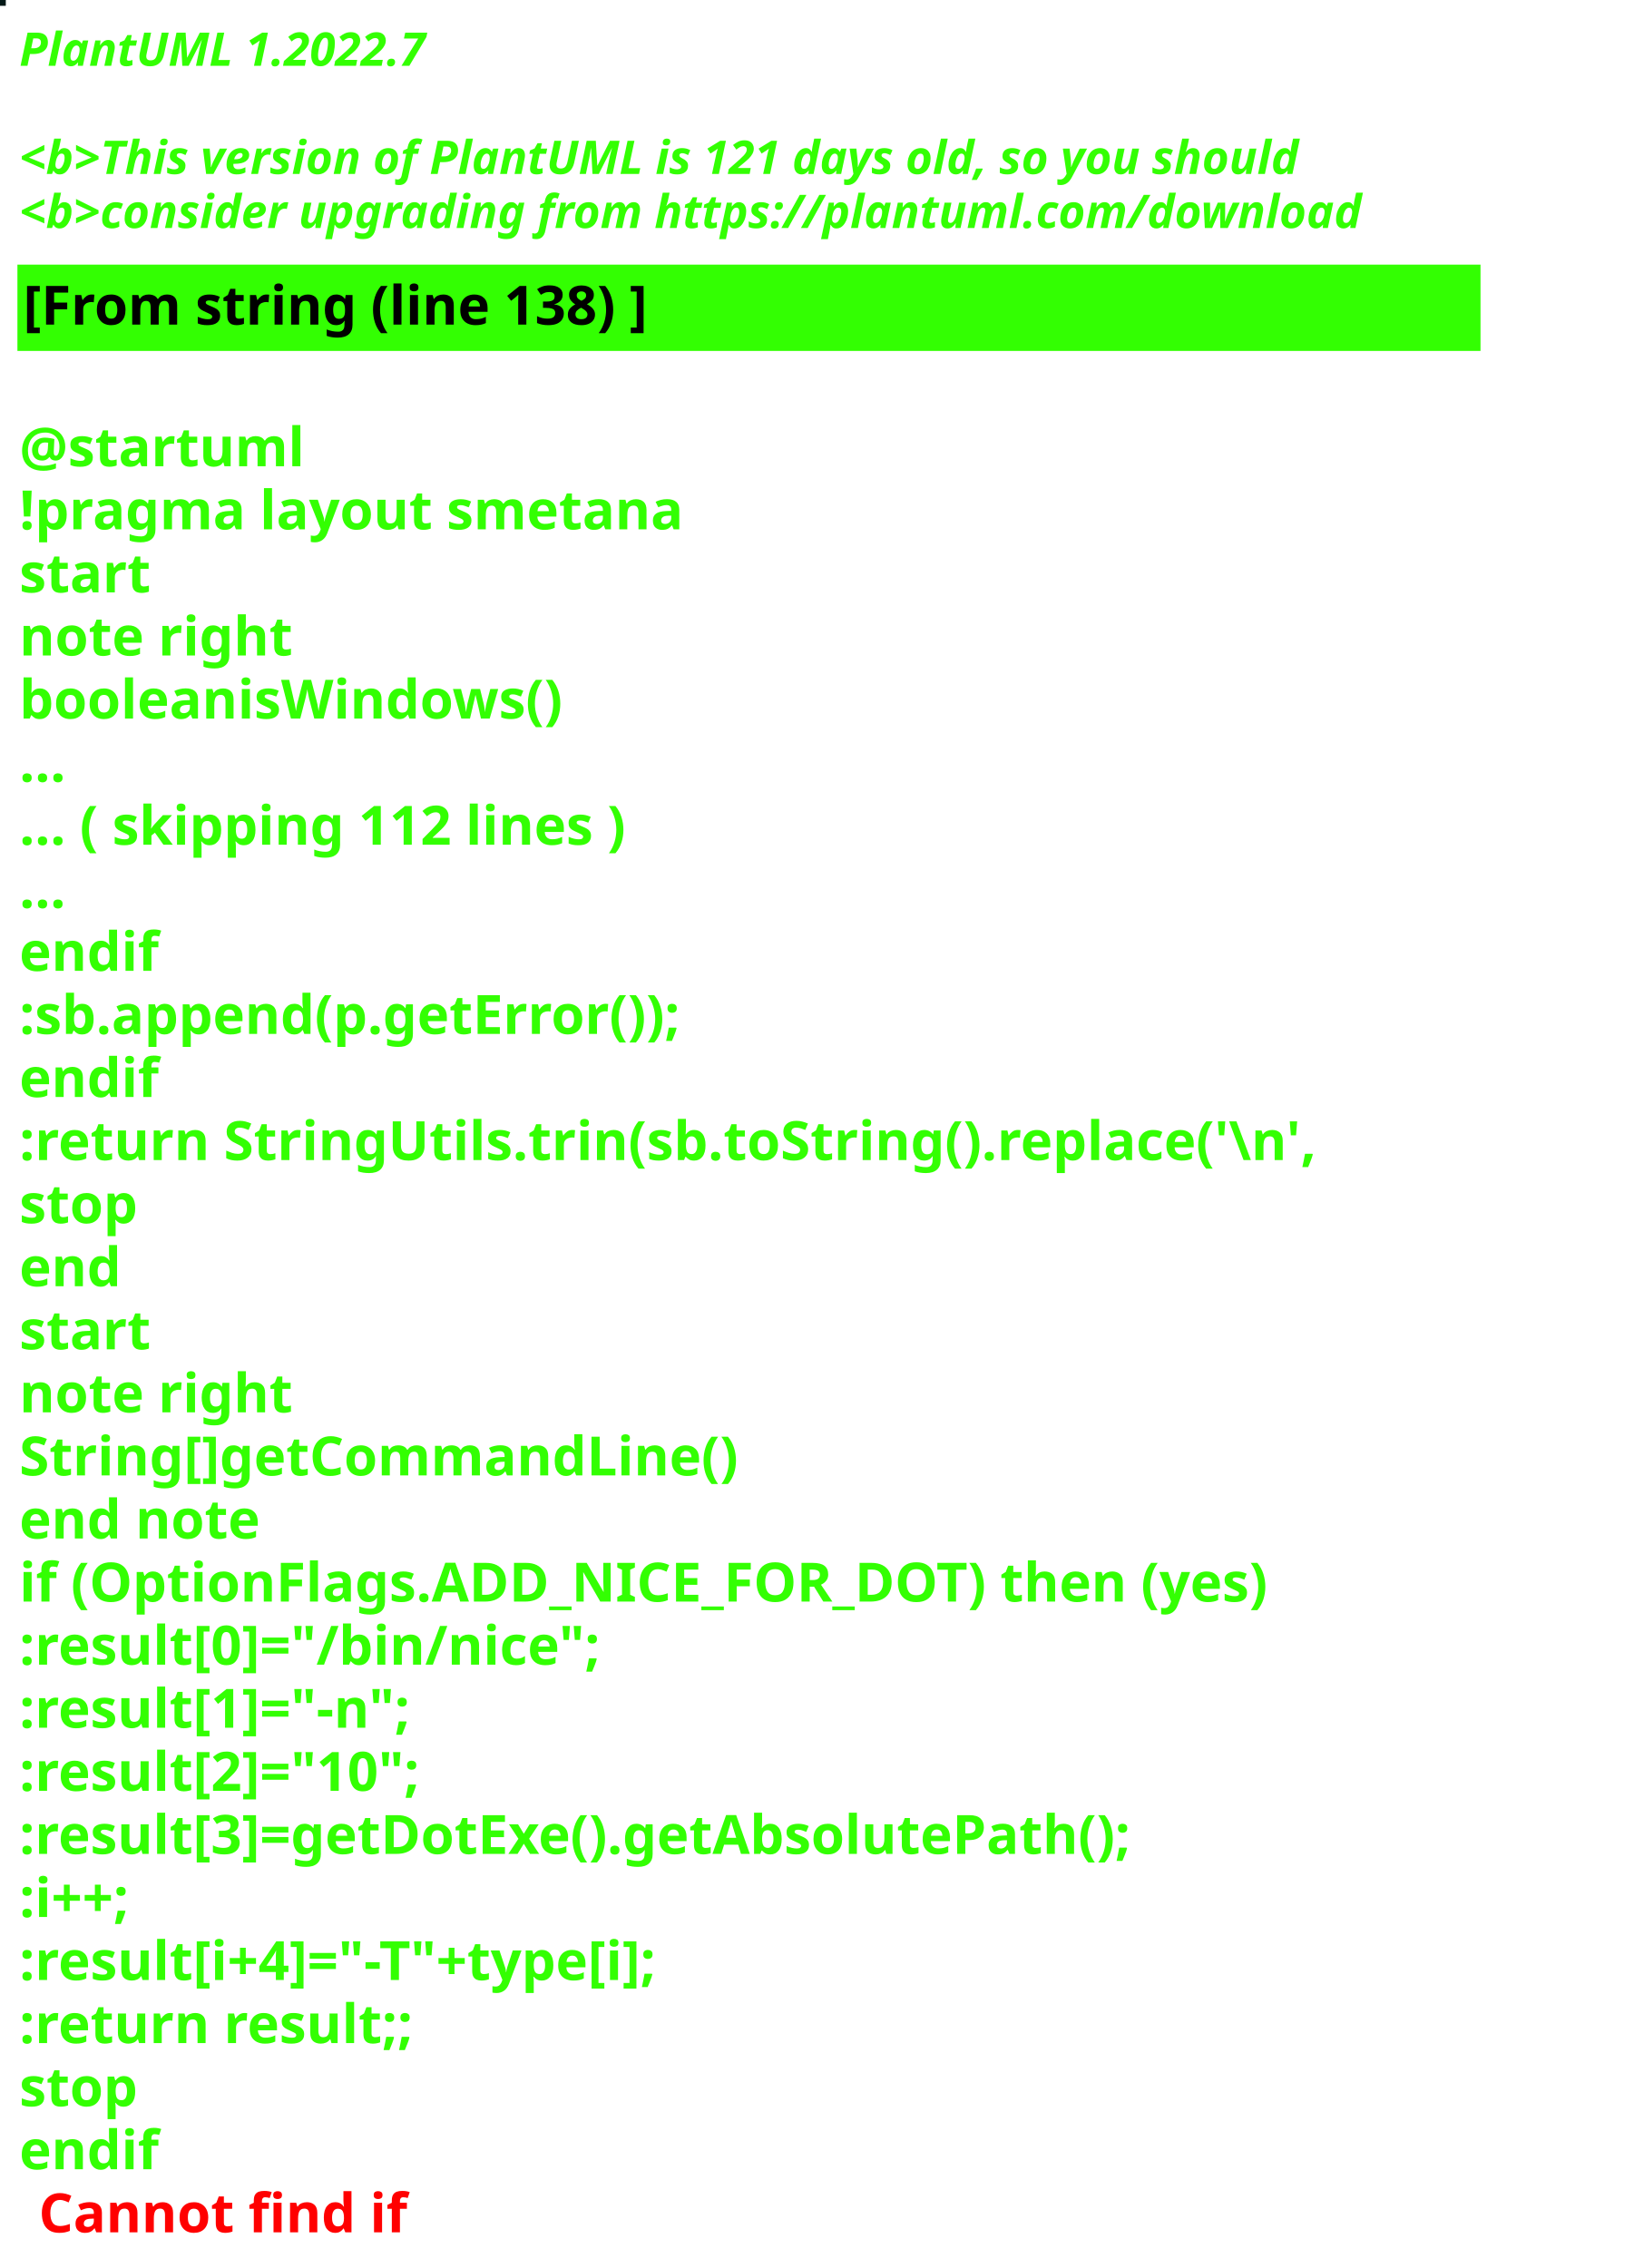
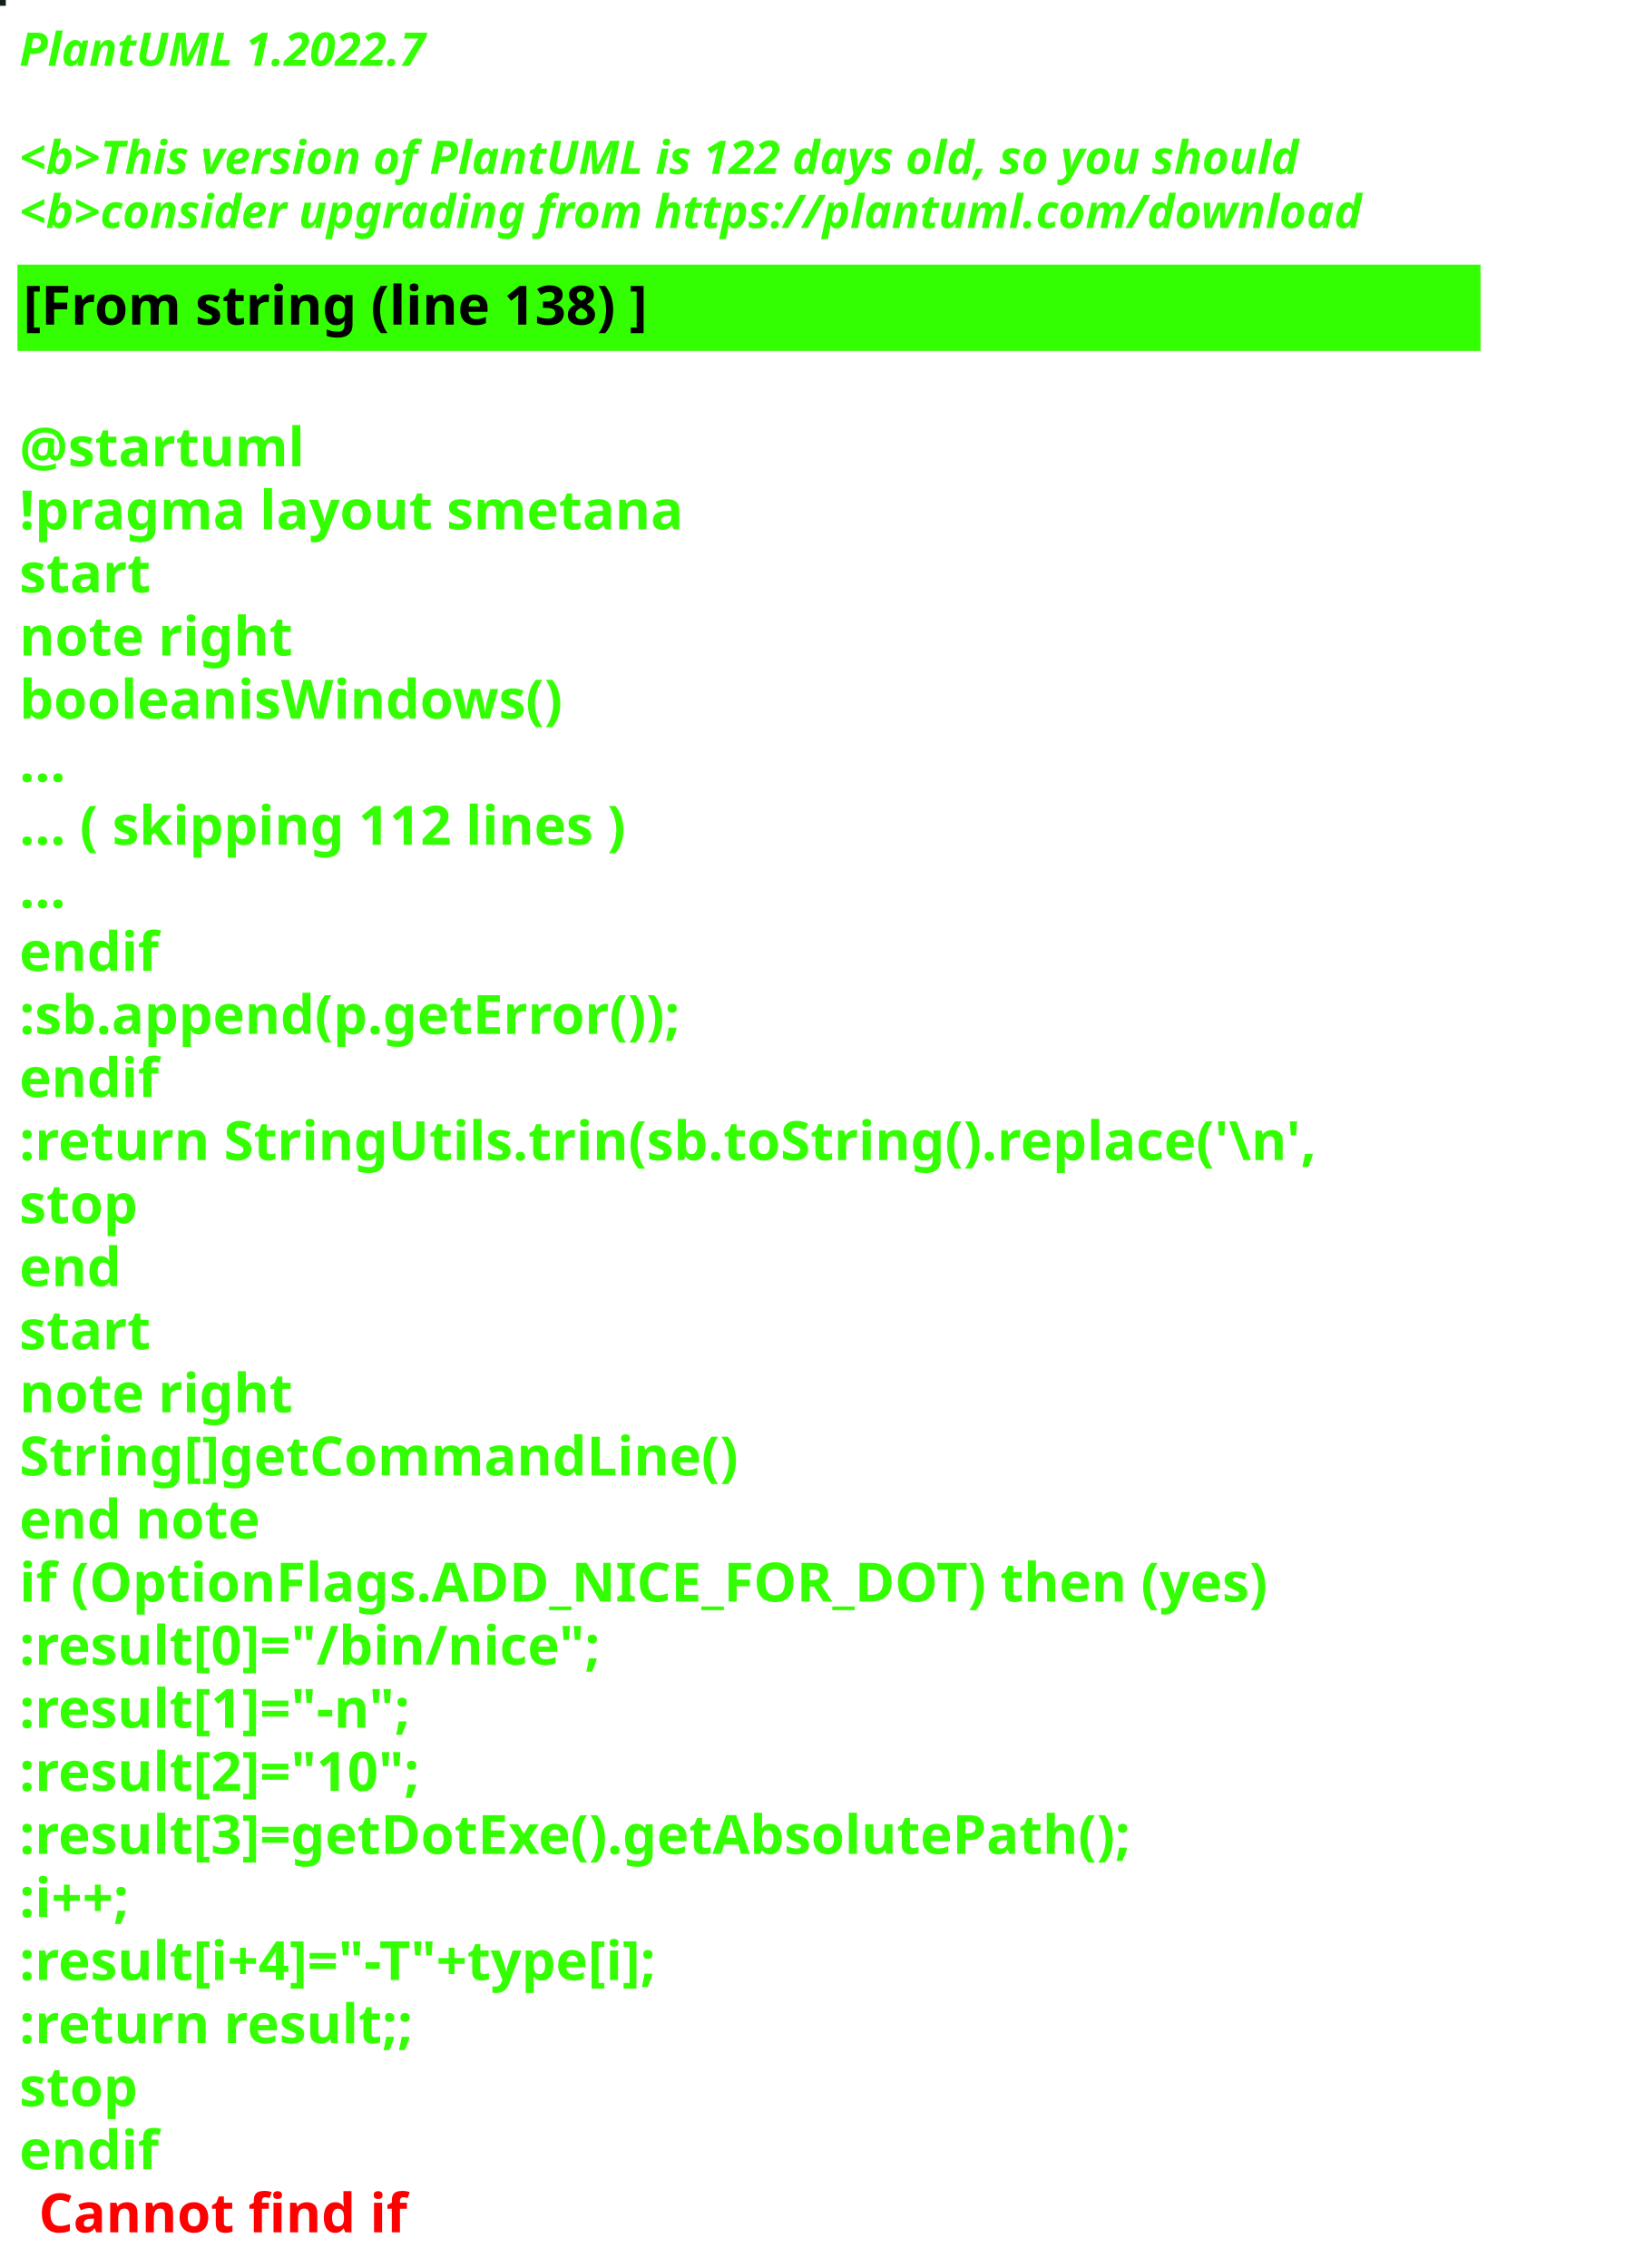
<svg xmlns="http://www.w3.org/2000/svg" contentStyleType="text/css" height="586px" preserveAspectRatio="none" style="width:422px;height:586px;background:#000000;" version="1.1" viewBox="0 0 422 586" width="422px" zoomAndPan="magnify">
  <defs />
  <g>
-     <rect fill="#031917" height="1" style="stroke:#031917;stroke-width:1.0;" width="1" x="0" y="0" />
+     <rect fill="#151C20" height="1" style="stroke:#151C20;stroke-width:1.0;" width="1" x="0" y="0" />
    <text fill="#33FF02" font-family="sans-serif" font-size="12" font-style="italic" font-weight="bold" lengthAdjust="spacing" textLength="127" x="5" y="17">PlantUML 1.2022.7</text>
    <text fill="#33FF02" font-family="sans-serif" font-size="12" font-style="italic" font-weight="bold" lengthAdjust="spacing" textLength="4" x="5" y="30.969"> </text>
-     <text fill="#33FF02" font-family="sans-serif" font-size="12" font-style="italic" font-weight="bold" lengthAdjust="spacing" textLength="399" x="5" y="44.938">&lt;b&gt;This version of PlantUML is 121 days old, so you should</text>
+     <text fill="#33FF02" font-family="sans-serif" font-size="12" font-style="italic" font-weight="bold" lengthAdjust="spacing" textLength="399" x="5" y="44.938">&lt;b&gt;This version of PlantUML is 122 days old, so you should</text>
    <text fill="#33FF02" font-family="sans-serif" font-size="12" font-style="italic" font-weight="bold" lengthAdjust="spacing" textLength="408" x="5" y="58.906">&lt;b&gt;consider upgrading from https://plantuml.com/download</text>
    <rect fill="#33FF02" height="21.297" style="stroke:#33FF02;stroke-width:1.0;" width="377" x="5" y="68.875" />
    <text fill="#000000" font-family="sans-serif" font-size="14" font-weight="bold" lengthAdjust="spacing" textLength="188" x="6" y="83.875">[From string (line 138) ]</text>
    <text fill="#33FF02" font-family="sans-serif" font-size="14" font-weight="bold" lengthAdjust="spacing" textLength="5" x="5" y="104.172"> </text>
    <text fill="#33FF02" font-family="sans-serif" font-size="14" font-weight="bold" lengthAdjust="spacing" textLength="79" x="5" y="120.469">@startuml</text>
    <text fill="#33FF02" font-family="sans-serif" font-size="14" font-weight="bold" lengthAdjust="spacing" textLength="190" x="5" y="136.766">!pragma layout smetana</text>
    <text fill="#33FF02" font-family="sans-serif" font-size="14" font-weight="bold" lengthAdjust="spacing" textLength="37" x="5" y="153.062">start</text>
    <text fill="#33FF02" font-family="sans-serif" font-size="14" font-weight="bold" lengthAdjust="spacing" textLength="78" x="5" y="169.359">note right</text>
    <text fill="#33FF02" font-family="sans-serif" font-size="14" font-weight="bold" lengthAdjust="spacing" textLength="160" x="5" y="185.656">booleanisWindows()</text>
    <text fill="#33FF02" font-family="sans-serif" font-size="14" font-weight="bold" lengthAdjust="spacing" textLength="15" x="5" y="201.953">...</text>
    <text fill="#33FF02" font-family="sans-serif" font-size="14" font-weight="bold" lengthAdjust="spacing" textLength="185" x="5" y="218.25">... ( skipping 112 lines )</text>
    <text fill="#33FF02" font-family="sans-serif" font-size="14" font-weight="bold" lengthAdjust="spacing" textLength="15" x="5" y="234.547">...</text>
    <text fill="#33FF02" font-family="sans-serif" font-size="14" font-weight="bold" lengthAdjust="spacing" textLength="40" x="5" y="250.844">endif</text>
    <text fill="#33FF02" font-family="sans-serif" font-size="14" font-weight="bold" lengthAdjust="spacing" textLength="200" x="5" y="267.141">:sb.append(p.getError());</text>
    <text fill="#33FF02" font-family="sans-serif" font-size="14" font-weight="bold" lengthAdjust="spacing" textLength="40" x="5" y="283.438">endif</text>
    <text fill="#33FF02" font-family="sans-serif" font-size="14" font-weight="bold" lengthAdjust="spacing" textLength="377" x="5" y="299.734">:return StringUtils.trin(sb.toString().replace('\n',</text>
    <text fill="#33FF02" font-family="sans-serif" font-size="14" font-weight="bold" lengthAdjust="spacing" textLength="35" x="5" y="316.031">stop</text>
    <text fill="#33FF02" font-family="sans-serif" font-size="14" font-weight="bold" lengthAdjust="spacing" textLength="30" x="5" y="332.328">end</text>
    <text fill="#33FF02" font-family="sans-serif" font-size="14" font-weight="bold" lengthAdjust="spacing" textLength="37" x="5" y="348.625">start</text>
    <text fill="#33FF02" font-family="sans-serif" font-size="14" font-weight="bold" lengthAdjust="spacing" textLength="78" x="5" y="364.922">note right</text>
    <text fill="#33FF02" font-family="sans-serif" font-size="14" font-weight="bold" lengthAdjust="spacing" textLength="208" x="5" y="381.219">String[]getCommandLine()</text>
    <text fill="#33FF02" font-family="sans-serif" font-size="14" font-weight="bold" lengthAdjust="spacing" textLength="71" x="5" y="397.516">end note</text>
    <text fill="#33FF02" font-family="sans-serif" font-size="14" font-weight="bold" lengthAdjust="spacing" textLength="364" x="5" y="413.812">if (OptionFlags.ADD_NICE_FOR_DOT) then (yes)</text>
    <text fill="#33FF02" font-family="sans-serif" font-size="14" font-weight="bold" lengthAdjust="spacing" textLength="173" x="5" y="430.109">:result[0]="/bin/nice";</text>
    <text fill="#33FF02" font-family="sans-serif" font-size="14" font-weight="bold" lengthAdjust="spacing" textLength="122" x="5" y="446.406">:result[1]="-n";</text>
    <text fill="#33FF02" font-family="sans-serif" font-size="14" font-weight="bold" lengthAdjust="spacing" textLength="126" x="5" y="462.703">:result[2]="10";</text>
    <text fill="#33FF02" font-family="sans-serif" font-size="14" font-weight="bold" lengthAdjust="spacing" textLength="333" x="5" y="479">:result[3]=getDotExe().getAbsolutePath();</text>
    <text fill="#33FF02" font-family="sans-serif" font-size="14" font-weight="bold" lengthAdjust="spacing" textLength="40" x="5" y="495.297">:i++;</text>
    <text fill="#33FF02" font-family="sans-serif" font-size="14" font-weight="bold" lengthAdjust="spacing" textLength="201" x="5" y="511.594">:result[i+4]="-T"+type[i];</text>
    <text fill="#33FF02" font-family="sans-serif" font-size="14" font-weight="bold" lengthAdjust="spacing" textLength="119" x="5" y="527.891">:return result;;</text>
    <text fill="#33FF02" font-family="sans-serif" font-size="14" font-weight="bold" lengthAdjust="spacing" textLength="35" x="5" y="544.188">stop</text>
    <text fill="#33FF02" font-family="sans-serif" font-size="14" font-weight="bold" lengthAdjust="spacing" text-decoration="wavy underline" textLength="40" x="5" y="560.484">endif</text>
    <text fill="#FF0000" font-family="sans-serif" font-size="14" font-weight="bold" lengthAdjust="spacing" textLength="106" x="10" y="576.781">Cannot find if</text>
  </g>
</svg>
